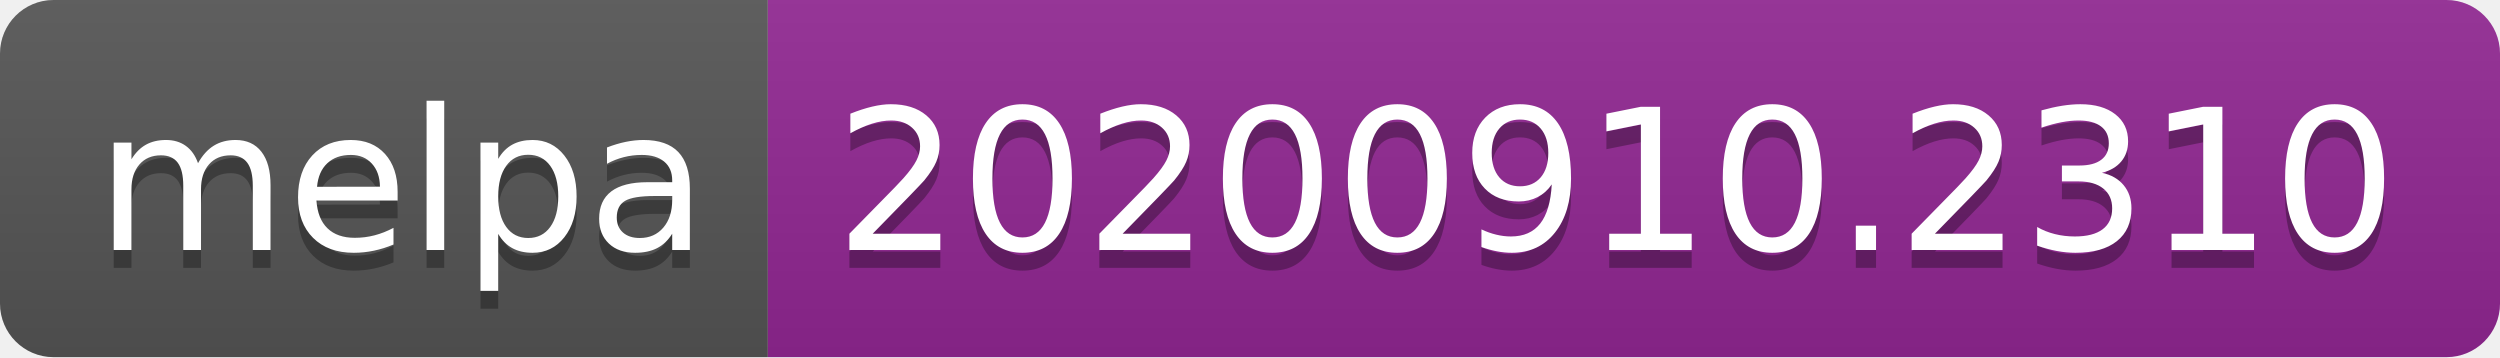
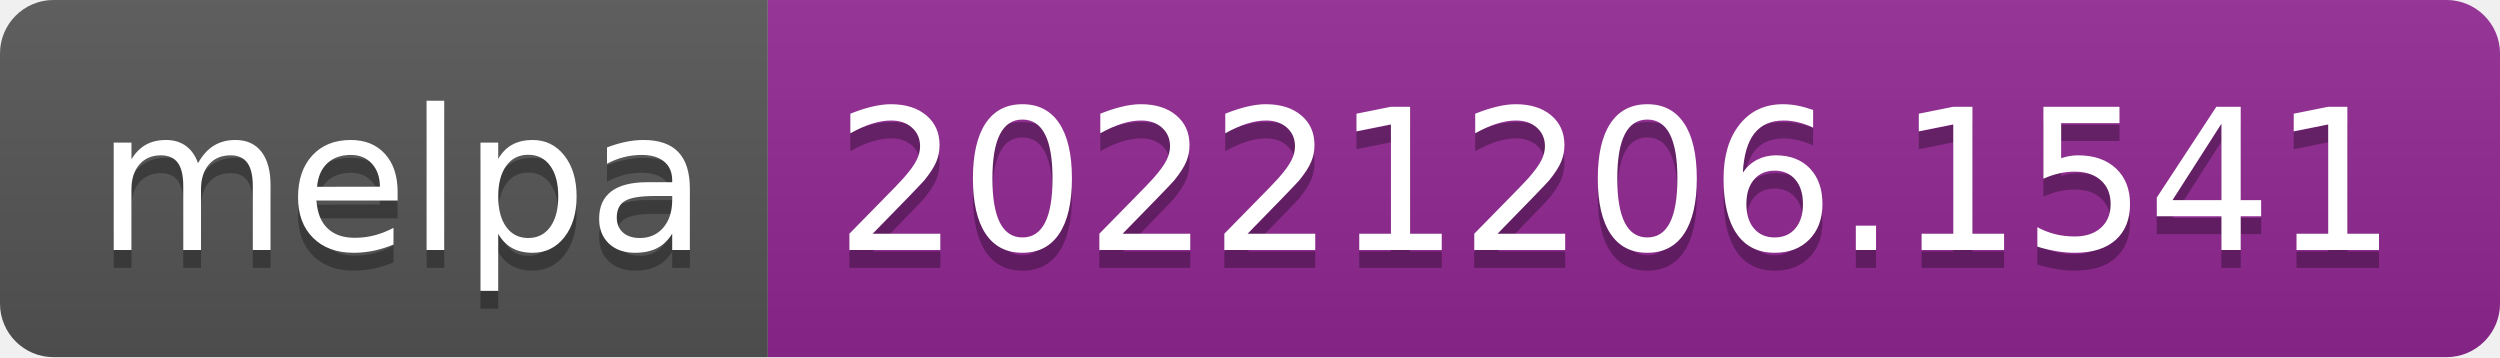
- <svg xmlns="http://www.w3.org/2000/svg" width="140" height="20" role="img" aria-label="melpa: 20200910.2310">
+ <svg xmlns="http://www.w3.org/2000/svg" width="140" height="20" role="img" aria-label="melpa: 20221206.1541">
  <linearGradient id="s" x2="0" y2="100%">
    <stop offset="0" stop-color="#bbb" stop-opacity=".1" />
    <stop offset="1" stop-opacity=".1" />
  </linearGradient>
  <clipPath id="r">
    <rect width="140" height="20" rx="3" fill="#fff" />
  </clipPath>
  <g clip-path="url(#r)">
    <rect width="43" height="20" fill="#555" />
    <rect x="43" width="97" height="20" fill="#922793" />
    <rect width="140" height="20" fill="url(#s)" />
  </g>
  <g fill="#fff" text-anchor="middle" font-family="Verdana,Geneva,DejaVu Sans,sans-serif" text-rendering="geometricPrecision" font-size="110">
    <text aria-hidden="true" x="225" y="150" fill="#010101" fill-opacity=".3" transform="scale(.1)" textLength="330">melpa</text>
    <text x="225" y="140" transform="scale(.1)" fill="#fff" textLength="330">melpa</text>
-     <text aria-hidden="true" x="905" y="150" fill="#010101" fill-opacity=".3" transform="scale(.1)" textLength="870">20200910.2310</text>
-     <text x="905" y="140" transform="scale(.1)" fill="#fff" textLength="870">20200910.2310</text>
+     <text aria-hidden="true" x="905" y="150" fill="#010101" fill-opacity=".3" transform="scale(.1)" textLength="870">20221206.1541</text>
+     <text x="905" y="140" transform="scale(.1)" fill="#fff" textLength="870">20221206.1541</text>
  </g>
</svg>
